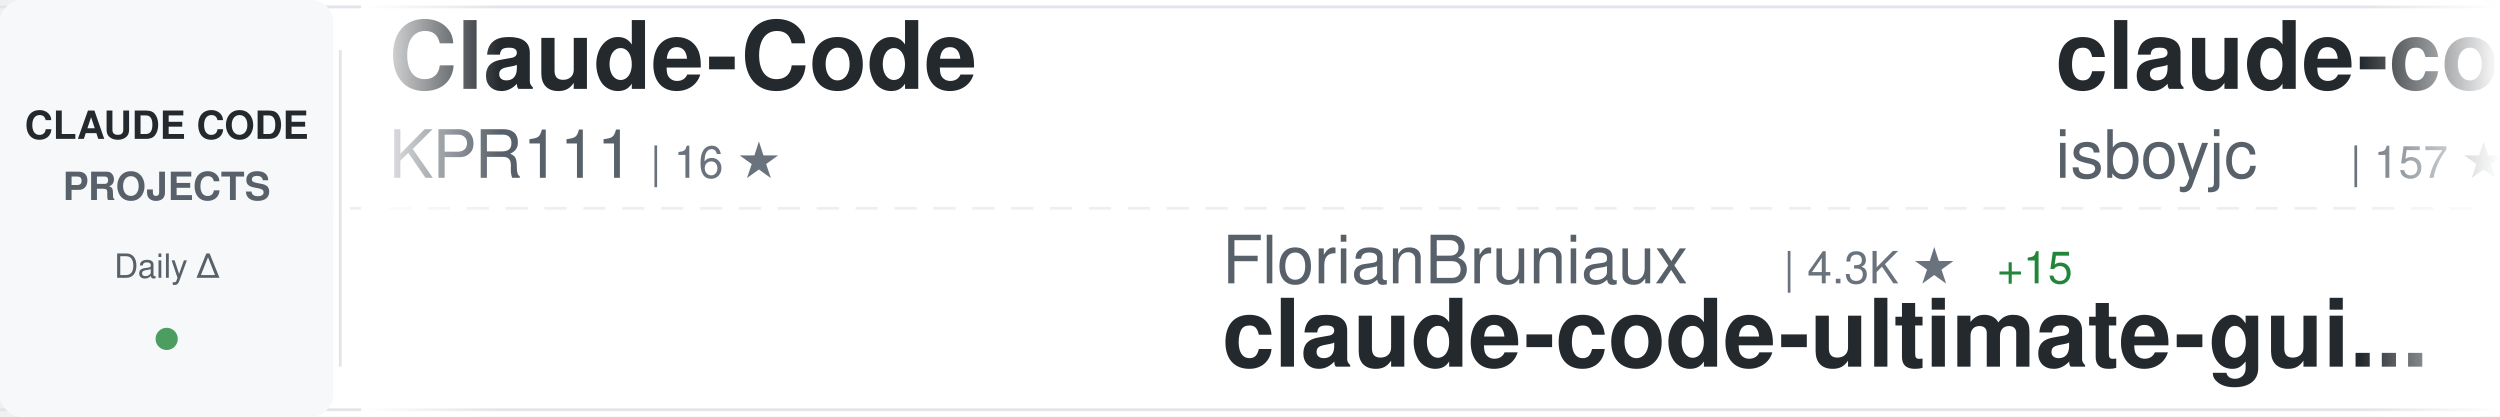
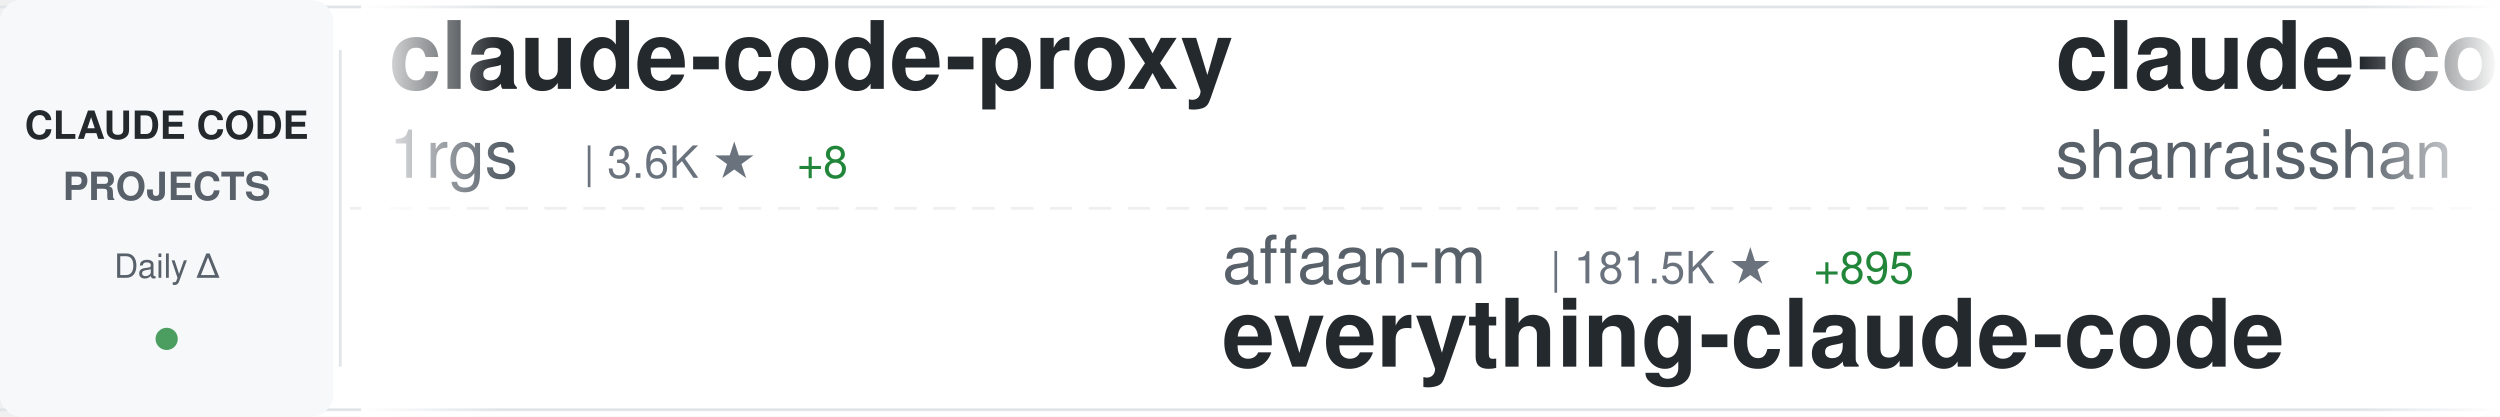
<svg xmlns="http://www.w3.org/2000/svg" width="900" height="150">
  <defs>
    <linearGradient id="awesomeLeftFade" x1="0%" y1="0%" x2="100%" y2="0%">
      <stop offset="0%" style="stop-color:#ffffff;stop-opacity:1" />
      <stop offset="100%" style="stop-color:#ffffff;stop-opacity:0" />
    </linearGradient>
    <linearGradient id="awesomeRightFade" x1="0%" y1="0%" x2="100%" y2="0%">
      <stop offset="0%" style="stop-color:#ffffff;stop-opacity:0" />
      <stop offset="100%" style="stop-color:#ffffff;stop-opacity:1" />
    </linearGradient>
  </defs>
  <rect width="900" height="150" fill="#ffffff" rx="8" />
  <rect x="0" y="2" width="900" height="1" fill="#e1e4e8" />
  <rect x="0" y="147" width="900" height="1" fill="#e1e4e8" />
  <line x1="0" y1="75" x2="900" y2="75" stroke="#e1e4e8" stroke-width="1" stroke-dasharray="8 6" opacity="0.6" />
  <rect x="0" y="0" width="120" height="150" fill="#f6f8fa" rx="8" />
  <text x="60" y="50" font-family="-apple-system, BlinkMacSystemFont, 'Segoe UI', Helvetica, Arial, sans-serif" font-size="14" font-weight="600" fill="#24292e" text-anchor="middle">CLAUDE CODE</text>
  <text x="60" y="72" font-family="-apple-system, BlinkMacSystemFont, 'Segoe UI', Helvetica, Arial, sans-serif" font-size="14" font-weight="600" fill="#586069" text-anchor="middle">PROJECTS</text>
  <text x="60" y="100" font-family="-apple-system, BlinkMacSystemFont, 'Segoe UI', Helvetica, Arial, sans-serif" font-size="12" font-weight="500" fill="#586069" text-anchor="middle">Daily Δ</text>
  <circle cx="60" cy="122" r="4" fill="#22863a" opacity="0.8" />
  <rect x="122" y="18" width="1" height="114" fill="#e1e4e8" />
  <clipPath id="awesomeTickerClip">
    <rect x="130" y="0" width="770" height="150" />
  </clipPath>
  <g clip-path="url(#awesomeTickerClip)">
    <g id="awesomeTickerItems">
      <animateTransform attributeName="transform" attributeType="XML" type="translate" from="0 0" to="-3000 0" dur="54s" repeatCount="indefinite" />
      <g transform="translate(0, 0)">
-         <text x="140" y="32" font-family="-apple-system, BlinkMacSystemFont, 'Segoe UI', Helvetica, Arial, sans-serif" font-size="34" font-weight="600" fill="#24292e">Claude-Code</text>
-         <text x="140" y="64" font-family="-apple-system, BlinkMacSystemFont, 'Segoe UI', Helvetica, Arial, sans-serif" font-size="24" font-weight="400" fill="#586069">KPR111</text>
-         <text x="234" y="64" font-family="-apple-system, BlinkMacSystemFont, 'Segoe UI', Helvetica, Arial, sans-serif" font-size="16" font-weight="500" fill="#6a737d">| 16 ★</text>
+         <text x="140" y="32" font-family="-apple-system, BlinkMacSystemFont, 'Segoe UI', Helvetica, Arial, sans-serif" font-size="34" font-weight="600" fill="#24292e">claude-code-proxy</text>
+         <text x="140" y="64" font-family="-apple-system, BlinkMacSystemFont, 'Segoe UI', Helvetica, Arial, sans-serif" font-size="24" font-weight="400" fill="#586069">1rgs</text>
+         <text x="210" y="64" font-family="-apple-system, BlinkMacSystemFont, 'Segoe UI', Helvetica, Arial, sans-serif" font-size="16" font-weight="500" fill="#6a737d">| 3.6K ★</text>
+         <text x="287" y="64" font-family="-apple-system, BlinkMacSystemFont, 'Segoe UI', Helvetica, Arial, sans-serif" font-size="16" font-weight="500" fill="#22863a"> +8</text>
      </g>
      <g transform="translate(300, 0)">
-         <text x="140" y="102" font-family="-apple-system, BlinkMacSystemFont, 'Segoe UI', Helvetica, Arial, sans-serif" font-size="24" font-weight="400" fill="#586069">FlorianBruniaux</text>
-         <text x="342" y="102" font-family="-apple-system, BlinkMacSystemFont, 'Segoe UI', Helvetica, Arial, sans-serif" font-size="16" font-weight="500" fill="#6a737d">| 4.3K ★</text>
-         <text x="419" y="102" font-family="-apple-system, BlinkMacSystemFont, 'Segoe UI', Helvetica, Arial, sans-serif" font-size="16" font-weight="500" fill="#22863a"> +15</text>
-         <text x="140" y="132" font-family="-apple-system, BlinkMacSystemFont, 'Segoe UI', Helvetica, Arial, sans-serif" font-size="34" font-weight="600" fill="#24292e">claude-code-ultimate-gui...</text>
+         <text x="140" y="102" font-family="-apple-system, BlinkMacSystemFont, 'Segoe UI', Helvetica, Arial, sans-serif" font-size="24" font-weight="400" fill="#586069">affaan-m</text>
+         <text x="258" y="102" font-family="-apple-system, BlinkMacSystemFont, 'Segoe UI', Helvetica, Arial, sans-serif" font-size="16" font-weight="500" fill="#6a737d">| 181.5K ★</text>
+         <text x="353" y="102" font-family="-apple-system, BlinkMacSystemFont, 'Segoe UI', Helvetica, Arial, sans-serif" font-size="16" font-weight="500" fill="#22863a"> +895</text>
+         <text x="140" y="132" font-family="-apple-system, BlinkMacSystemFont, 'Segoe UI', Helvetica, Arial, sans-serif" font-size="34" font-weight="600" fill="#24292e">everything-claude-code</text>
      </g>
      <g transform="translate(600, 0)">
-         <text x="140" y="32" font-family="-apple-system, BlinkMacSystemFont, 'Segoe UI', Helvetica, Arial, sans-serif" font-size="34" font-weight="600" fill="#24292e">claude-code</text>
-         <text x="140" y="64" font-family="-apple-system, BlinkMacSystemFont, 'Segoe UI', Helvetica, Arial, sans-serif" font-size="24" font-weight="400" fill="#586069">isboyjc</text>
-         <text x="246" y="64" font-family="-apple-system, BlinkMacSystemFont, 'Segoe UI', Helvetica, Arial, sans-serif" font-size="16" font-weight="500" fill="#6a737d">| 157 ★</text>
-         <text x="314" y="64" font-family="-apple-system, BlinkMacSystemFont, 'Segoe UI', Helvetica, Arial, sans-serif" font-size="16" font-weight="500" fill="#22863a"> +1</text>
+         <text x="140" y="32" font-family="-apple-system, BlinkMacSystemFont, 'Segoe UI', Helvetica, Arial, sans-serif" font-size="34" font-weight="600" fill="#24292e">claude-code-best-practic...</text>
+         <text x="140" y="64" font-family="-apple-system, BlinkMacSystemFont, 'Segoe UI', Helvetica, Arial, sans-serif" font-size="24" font-weight="400" fill="#586069">shanraisshan</text>
+         <text x="306" y="64" font-family="-apple-system, BlinkMacSystemFont, 'Segoe UI', Helvetica, Arial, sans-serif" font-size="16" font-weight="500" fill="#6a737d">| 52.9K ★</text>
+         <text x="392" y="64" font-family="-apple-system, BlinkMacSystemFont, 'Segoe UI', Helvetica, Arial, sans-serif" font-size="16" font-weight="500" fill="#22863a"> +205</text>
      </g>
      <g transform="translate(900, 0)">
-         <text x="140" y="102" font-family="-apple-system, BlinkMacSystemFont, 'Segoe UI', Helvetica, Arial, sans-serif" font-size="24" font-weight="400" fill="#586069">Hyper66666</text>
-         <text x="282" y="102" font-family="-apple-system, BlinkMacSystemFont, 'Segoe UI', Helvetica, Arial, sans-serif" font-size="16" font-weight="500" fill="#6a737d">| 214 ★</text>
-         <text x="140" y="132" font-family="-apple-system, BlinkMacSystemFont, 'Segoe UI', Helvetica, Arial, sans-serif" font-size="34" font-weight="600" fill="#24292e">claude-code-sourcemap</text>
+         <text x="140" y="102" font-family="-apple-system, BlinkMacSystemFont, 'Segoe UI', Helvetica, Arial, sans-serif" font-size="24" font-weight="400" fill="#586069">Donchitos</text>
+         <text x="270" y="102" font-family="-apple-system, BlinkMacSystemFont, 'Segoe UI', Helvetica, Arial, sans-serif" font-size="16" font-weight="500" fill="#6a737d">| 18.6K ★</text>
+         <text x="356" y="102" font-family="-apple-system, BlinkMacSystemFont, 'Segoe UI', Helvetica, Arial, sans-serif" font-size="16" font-weight="500" fill="#22863a"> +107</text>
+         <text x="140" y="132" font-family="-apple-system, BlinkMacSystemFont, 'Segoe UI', Helvetica, Arial, sans-serif" font-size="34" font-weight="600" fill="#24292e">Claude-Code-Game-Studios</text>
      </g>
      <g transform="translate(1200, 0)">
-         <text x="140" y="32" font-family="-apple-system, BlinkMacSystemFont, 'Segoe UI', Helvetica, Arial, sans-serif" font-size="34" font-weight="600" fill="#24292e">Auto-claude-code-researc...</text>
-         <text x="140" y="64" font-family="-apple-system, BlinkMacSystemFont, 'Segoe UI', Helvetica, Arial, sans-serif" font-size="24" font-weight="400" fill="#586069">wanshuiyin</text>
-         <text x="282" y="64" font-family="-apple-system, BlinkMacSystemFont, 'Segoe UI', Helvetica, Arial, sans-serif" font-size="16" font-weight="500" fill="#6a737d">| 9.2K ★</text>
-         <text x="359" y="64" font-family="-apple-system, BlinkMacSystemFont, 'Segoe UI', Helvetica, Arial, sans-serif" font-size="16" font-weight="500" fill="#22863a"> +220</text>
+         <text x="140" y="32" font-family="-apple-system, BlinkMacSystemFont, 'Segoe UI', Helvetica, Arial, sans-serif" font-size="34" font-weight="600" fill="#24292e">Claude-Code-Usage-Monito...</text>
+         <text x="140" y="64" font-family="-apple-system, BlinkMacSystemFont, 'Segoe UI', Helvetica, Arial, sans-serif" font-size="24" font-weight="400" fill="#586069">Maciek-roboblog</text>
+         <text x="342" y="64" font-family="-apple-system, BlinkMacSystemFont, 'Segoe UI', Helvetica, Arial, sans-serif" font-size="16" font-weight="500" fill="#6a737d">| 8.0K ★</text>
+         <text x="419" y="64" font-family="-apple-system, BlinkMacSystemFont, 'Segoe UI', Helvetica, Arial, sans-serif" font-size="16" font-weight="500" fill="#22863a"> +12</text>
      </g>
      <g transform="translate(1500, 0)">
-         <text x="140" y="102" font-family="-apple-system, BlinkMacSystemFont, 'Segoe UI', Helvetica, Arial, sans-serif" font-size="24" font-weight="400" fill="#586069">claude-code-best</text>
-         <text x="354" y="102" font-family="-apple-system, BlinkMacSystemFont, 'Segoe UI', Helvetica, Arial, sans-serif" font-size="16" font-weight="500" fill="#6a737d">| 18.2K ★</text>
-         <text x="440" y="102" font-family="-apple-system, BlinkMacSystemFont, 'Segoe UI', Helvetica, Arial, sans-serif" font-size="16" font-weight="500" fill="#22863a"> +76</text>
+         <text x="140" y="102" font-family="-apple-system, BlinkMacSystemFont, 'Segoe UI', Helvetica, Arial, sans-serif" font-size="24" font-weight="400" fill="#586069">lowcortisolprogrammer</text>
+         <text x="414" y="102" font-family="-apple-system, BlinkMacSystemFont, 'Segoe UI', Helvetica, Arial, sans-serif" font-size="16" font-weight="500" fill="#6a737d">| 172 ★</text>
        <text x="140" y="132" font-family="-apple-system, BlinkMacSystemFont, 'Segoe UI', Helvetica, Arial, sans-serif" font-size="34" font-weight="600" fill="#24292e">claude-code</text>
      </g>
      <g transform="translate(1800, 0)">
-         <text x="140" y="32" font-family="-apple-system, BlinkMacSystemFont, 'Segoe UI', Helvetica, Arial, sans-serif" font-size="34" font-weight="600" fill="#24292e">ralph</text>
-         <text x="140" y="64" font-family="-apple-system, BlinkMacSystemFont, 'Segoe UI', Helvetica, Arial, sans-serif" font-size="24" font-weight="400" fill="#586069">snarktank</text>
-         <text x="270" y="64" font-family="-apple-system, BlinkMacSystemFont, 'Segoe UI', Helvetica, Arial, sans-serif" font-size="16" font-weight="500" fill="#6a737d">| 19.0K ★</text>
-         <text x="356" y="64" font-family="-apple-system, BlinkMacSystemFont, 'Segoe UI', Helvetica, Arial, sans-serif" font-size="16" font-weight="500" fill="#22863a"> +68</text>
+         <text x="140" y="32" font-family="-apple-system, BlinkMacSystemFont, 'Segoe UI', Helvetica, Arial, sans-serif" font-size="34" font-weight="600" fill="#24292e">claude-code-source-build</text>
+         <text x="140" y="64" font-family="-apple-system, BlinkMacSystemFont, 'Segoe UI', Helvetica, Arial, sans-serif" font-size="24" font-weight="400" fill="#586069">andrew-kramer-inno</text>
+         <text x="378" y="64" font-family="-apple-system, BlinkMacSystemFont, 'Segoe UI', Helvetica, Arial, sans-serif" font-size="16" font-weight="500" fill="#6a737d">| 588 ★</text>
+         <text x="446" y="64" font-family="-apple-system, BlinkMacSystemFont, 'Segoe UI', Helvetica, Arial, sans-serif" font-size="16" font-weight="500" fill="#22863a"> +1</text>
      </g>
      <g transform="translate(2100, 0)">
-         <text x="140" y="102" font-family="-apple-system, BlinkMacSystemFont, 'Segoe UI', Helvetica, Arial, sans-serif" font-size="24" font-weight="400" fill="#586069">nicedreamzapp</text>
-         <text x="318" y="102" font-family="-apple-system, BlinkMacSystemFont, 'Segoe UI', Helvetica, Arial, sans-serif" font-size="16" font-weight="500" fill="#6a737d">| 2.6K ★</text>
-         <text x="395" y="102" font-family="-apple-system, BlinkMacSystemFont, 'Segoe UI', Helvetica, Arial, sans-serif" font-size="16" font-weight="500" fill="#22863a"> +15</text>
-         <text x="140" y="132" font-family="-apple-system, BlinkMacSystemFont, 'Segoe UI', Helvetica, Arial, sans-serif" font-size="34" font-weight="600" fill="#24292e">claude-code-local</text>
+         <text x="140" y="102" font-family="-apple-system, BlinkMacSystemFont, 'Segoe UI', Helvetica, Arial, sans-serif" font-size="24" font-weight="400" fill="#586069">feiskyer</text>
+         <text x="258" y="102" font-family="-apple-system, BlinkMacSystemFont, 'Segoe UI', Helvetica, Arial, sans-serif" font-size="16" font-weight="500" fill="#6a737d">| 1.5K ★</text>
+         <text x="335" y="102" font-family="-apple-system, BlinkMacSystemFont, 'Segoe UI', Helvetica, Arial, sans-serif" font-size="16" font-weight="500" fill="#22863a"> +4</text>
+         <text x="140" y="132" font-family="-apple-system, BlinkMacSystemFont, 'Segoe UI', Helvetica, Arial, sans-serif" font-size="34" font-weight="600" fill="#24292e">claude-code-settings</text>
      </g>
      <g transform="translate(2400, 0)">
-         <text x="140" y="32" font-family="-apple-system, BlinkMacSystemFont, 'Segoe UI', Helvetica, Arial, sans-serif" font-size="34" font-weight="600" fill="#24292e">claude-code-settings</text>
-         <text x="140" y="64" font-family="-apple-system, BlinkMacSystemFont, 'Segoe UI', Helvetica, Arial, sans-serif" font-size="24" font-weight="400" fill="#586069">feiskyer</text>
-         <text x="258" y="64" font-family="-apple-system, BlinkMacSystemFont, 'Segoe UI', Helvetica, Arial, sans-serif" font-size="16" font-weight="500" fill="#6a737d">| 1.5K ★</text>
-         <text x="335" y="64" font-family="-apple-system, BlinkMacSystemFont, 'Segoe UI', Helvetica, Arial, sans-serif" font-size="16" font-weight="500" fill="#22863a"> +3</text>
+         <text x="140" y="32" font-family="-apple-system, BlinkMacSystemFont, 'Segoe UI', Helvetica, Arial, sans-serif" font-size="34" font-weight="600" fill="#24292e">edmunds-claude-code</text>
+         <text x="140" y="64" font-family="-apple-system, BlinkMacSystemFont, 'Segoe UI', Helvetica, Arial, sans-serif" font-size="24" font-weight="400" fill="#586069">edmund-io</text>
+         <text x="270" y="64" font-family="-apple-system, BlinkMacSystemFont, 'Segoe UI', Helvetica, Arial, sans-serif" font-size="16" font-weight="500" fill="#6a737d">| 1.4K ★</text>
      </g>
      <g transform="translate(2700, 0)">
-         <text x="140" y="102" font-family="-apple-system, BlinkMacSystemFont, 'Segoe UI', Helvetica, Arial, sans-serif" font-size="24" font-weight="400" fill="#586069">eyaltoledano</text>
-         <text x="306" y="102" font-family="-apple-system, BlinkMacSystemFont, 'Segoe UI', Helvetica, Arial, sans-serif" font-size="16" font-weight="500" fill="#6a737d">| 27.1K ★</text>
-         <text x="392" y="102" font-family="-apple-system, BlinkMacSystemFont, 'Segoe UI', Helvetica, Arial, sans-serif" font-size="16" font-weight="500" fill="#22863a"> +16</text>
-         <text x="140" y="132" font-family="-apple-system, BlinkMacSystemFont, 'Segoe UI', Helvetica, Arial, sans-serif" font-size="34" font-weight="600" fill="#24292e">claude-task-master</text>
+         <text x="140" y="102" font-family="-apple-system, BlinkMacSystemFont, 'Segoe UI', Helvetica, Arial, sans-serif" font-size="24" font-weight="400" fill="#586069">anthropics</text>
+         <text x="282" y="102" font-family="-apple-system, BlinkMacSystemFont, 'Segoe UI', Helvetica, Arial, sans-serif" font-size="16" font-weight="500" fill="#6a737d">| 4.6K ★</text>
+         <text x="359" y="102" font-family="-apple-system, BlinkMacSystemFont, 'Segoe UI', Helvetica, Arial, sans-serif" font-size="16" font-weight="500" fill="#22863a"> +15</text>
+         <text x="140" y="132" font-family="-apple-system, BlinkMacSystemFont, 'Segoe UI', Helvetica, Arial, sans-serif" font-size="34" font-weight="600" fill="#24292e">claude-code-security-rev...</text>
      </g>
      <g transform="translate(3000, 0)">
-         <text x="140" y="32" font-family="-apple-system, BlinkMacSystemFont, 'Segoe UI', Helvetica, Arial, sans-serif" font-size="34" font-weight="600" fill="#24292e">Claude-Code</text>
-         <text x="140" y="64" font-family="-apple-system, BlinkMacSystemFont, 'Segoe UI', Helvetica, Arial, sans-serif" font-size="24" font-weight="400" fill="#586069">KPR111</text>
-         <text x="234" y="64" font-family="-apple-system, BlinkMacSystemFont, 'Segoe UI', Helvetica, Arial, sans-serif" font-size="16" font-weight="500" fill="#6a737d">| 16 ★</text>
+         <text x="140" y="32" font-family="-apple-system, BlinkMacSystemFont, 'Segoe UI', Helvetica, Arial, sans-serif" font-size="34" font-weight="600" fill="#24292e">claude-code-proxy</text>
+         <text x="140" y="64" font-family="-apple-system, BlinkMacSystemFont, 'Segoe UI', Helvetica, Arial, sans-serif" font-size="24" font-weight="400" fill="#586069">1rgs</text>
+         <text x="210" y="64" font-family="-apple-system, BlinkMacSystemFont, 'Segoe UI', Helvetica, Arial, sans-serif" font-size="16" font-weight="500" fill="#6a737d">| 3.6K ★</text>
+         <text x="287" y="64" font-family="-apple-system, BlinkMacSystemFont, 'Segoe UI', Helvetica, Arial, sans-serif" font-size="16" font-weight="500" fill="#22863a"> +8</text>
      </g>
      <g transform="translate(3300, 0)">
-         <text x="140" y="102" font-family="-apple-system, BlinkMacSystemFont, 'Segoe UI', Helvetica, Arial, sans-serif" font-size="24" font-weight="400" fill="#586069">FlorianBruniaux</text>
-         <text x="342" y="102" font-family="-apple-system, BlinkMacSystemFont, 'Segoe UI', Helvetica, Arial, sans-serif" font-size="16" font-weight="500" fill="#6a737d">| 4.3K ★</text>
-         <text x="419" y="102" font-family="-apple-system, BlinkMacSystemFont, 'Segoe UI', Helvetica, Arial, sans-serif" font-size="16" font-weight="500" fill="#22863a"> +15</text>
-         <text x="140" y="132" font-family="-apple-system, BlinkMacSystemFont, 'Segoe UI', Helvetica, Arial, sans-serif" font-size="34" font-weight="600" fill="#24292e">claude-code-ultimate-gui...</text>
+         <text x="140" y="102" font-family="-apple-system, BlinkMacSystemFont, 'Segoe UI', Helvetica, Arial, sans-serif" font-size="24" font-weight="400" fill="#586069">affaan-m</text>
+         <text x="258" y="102" font-family="-apple-system, BlinkMacSystemFont, 'Segoe UI', Helvetica, Arial, sans-serif" font-size="16" font-weight="500" fill="#6a737d">| 181.5K ★</text>
+         <text x="353" y="102" font-family="-apple-system, BlinkMacSystemFont, 'Segoe UI', Helvetica, Arial, sans-serif" font-size="16" font-weight="500" fill="#22863a"> +895</text>
+         <text x="140" y="132" font-family="-apple-system, BlinkMacSystemFont, 'Segoe UI', Helvetica, Arial, sans-serif" font-size="34" font-weight="600" fill="#24292e">everything-claude-code</text>
      </g>
      <g transform="translate(3600, 0)">
-         <text x="140" y="32" font-family="-apple-system, BlinkMacSystemFont, 'Segoe UI', Helvetica, Arial, sans-serif" font-size="34" font-weight="600" fill="#24292e">claude-code</text>
-         <text x="140" y="64" font-family="-apple-system, BlinkMacSystemFont, 'Segoe UI', Helvetica, Arial, sans-serif" font-size="24" font-weight="400" fill="#586069">isboyjc</text>
-         <text x="246" y="64" font-family="-apple-system, BlinkMacSystemFont, 'Segoe UI', Helvetica, Arial, sans-serif" font-size="16" font-weight="500" fill="#6a737d">| 157 ★</text>
-         <text x="314" y="64" font-family="-apple-system, BlinkMacSystemFont, 'Segoe UI', Helvetica, Arial, sans-serif" font-size="16" font-weight="500" fill="#22863a"> +1</text>
+         <text x="140" y="32" font-family="-apple-system, BlinkMacSystemFont, 'Segoe UI', Helvetica, Arial, sans-serif" font-size="34" font-weight="600" fill="#24292e">claude-code-best-practic...</text>
+         <text x="140" y="64" font-family="-apple-system, BlinkMacSystemFont, 'Segoe UI', Helvetica, Arial, sans-serif" font-size="24" font-weight="400" fill="#586069">shanraisshan</text>
+         <text x="306" y="64" font-family="-apple-system, BlinkMacSystemFont, 'Segoe UI', Helvetica, Arial, sans-serif" font-size="16" font-weight="500" fill="#6a737d">| 52.9K ★</text>
+         <text x="392" y="64" font-family="-apple-system, BlinkMacSystemFont, 'Segoe UI', Helvetica, Arial, sans-serif" font-size="16" font-weight="500" fill="#22863a"> +205</text>
      </g>
      <g transform="translate(3900, 0)">
-         <text x="140" y="102" font-family="-apple-system, BlinkMacSystemFont, 'Segoe UI', Helvetica, Arial, sans-serif" font-size="24" font-weight="400" fill="#586069">Hyper66666</text>
-         <text x="282" y="102" font-family="-apple-system, BlinkMacSystemFont, 'Segoe UI', Helvetica, Arial, sans-serif" font-size="16" font-weight="500" fill="#6a737d">| 214 ★</text>
-         <text x="140" y="132" font-family="-apple-system, BlinkMacSystemFont, 'Segoe UI', Helvetica, Arial, sans-serif" font-size="34" font-weight="600" fill="#24292e">claude-code-sourcemap</text>
+         <text x="140" y="102" font-family="-apple-system, BlinkMacSystemFont, 'Segoe UI', Helvetica, Arial, sans-serif" font-size="24" font-weight="400" fill="#586069">Donchitos</text>
+         <text x="270" y="102" font-family="-apple-system, BlinkMacSystemFont, 'Segoe UI', Helvetica, Arial, sans-serif" font-size="16" font-weight="500" fill="#6a737d">| 18.6K ★</text>
+         <text x="356" y="102" font-family="-apple-system, BlinkMacSystemFont, 'Segoe UI', Helvetica, Arial, sans-serif" font-size="16" font-weight="500" fill="#22863a"> +107</text>
+         <text x="140" y="132" font-family="-apple-system, BlinkMacSystemFont, 'Segoe UI', Helvetica, Arial, sans-serif" font-size="34" font-weight="600" fill="#24292e">Claude-Code-Game-Studios</text>
      </g>
    </g>
  </g>
  <rect x="130" y="0" width="50" height="150" fill="url(#awesomeLeftFade)" />
  <rect x="850" y="0" width="50" height="150" fill="url(#awesomeRightFade)" />
</svg>
